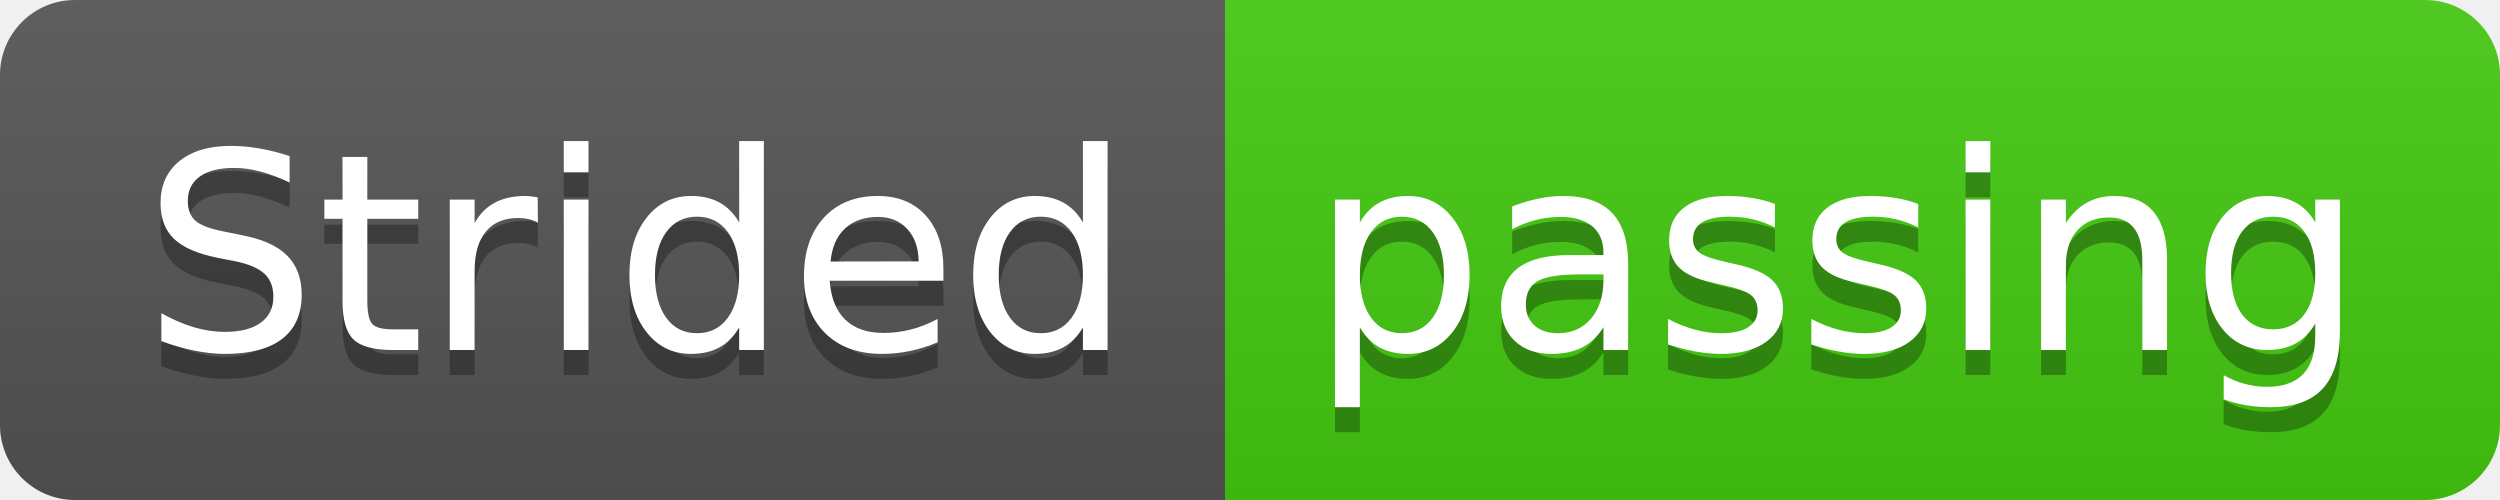
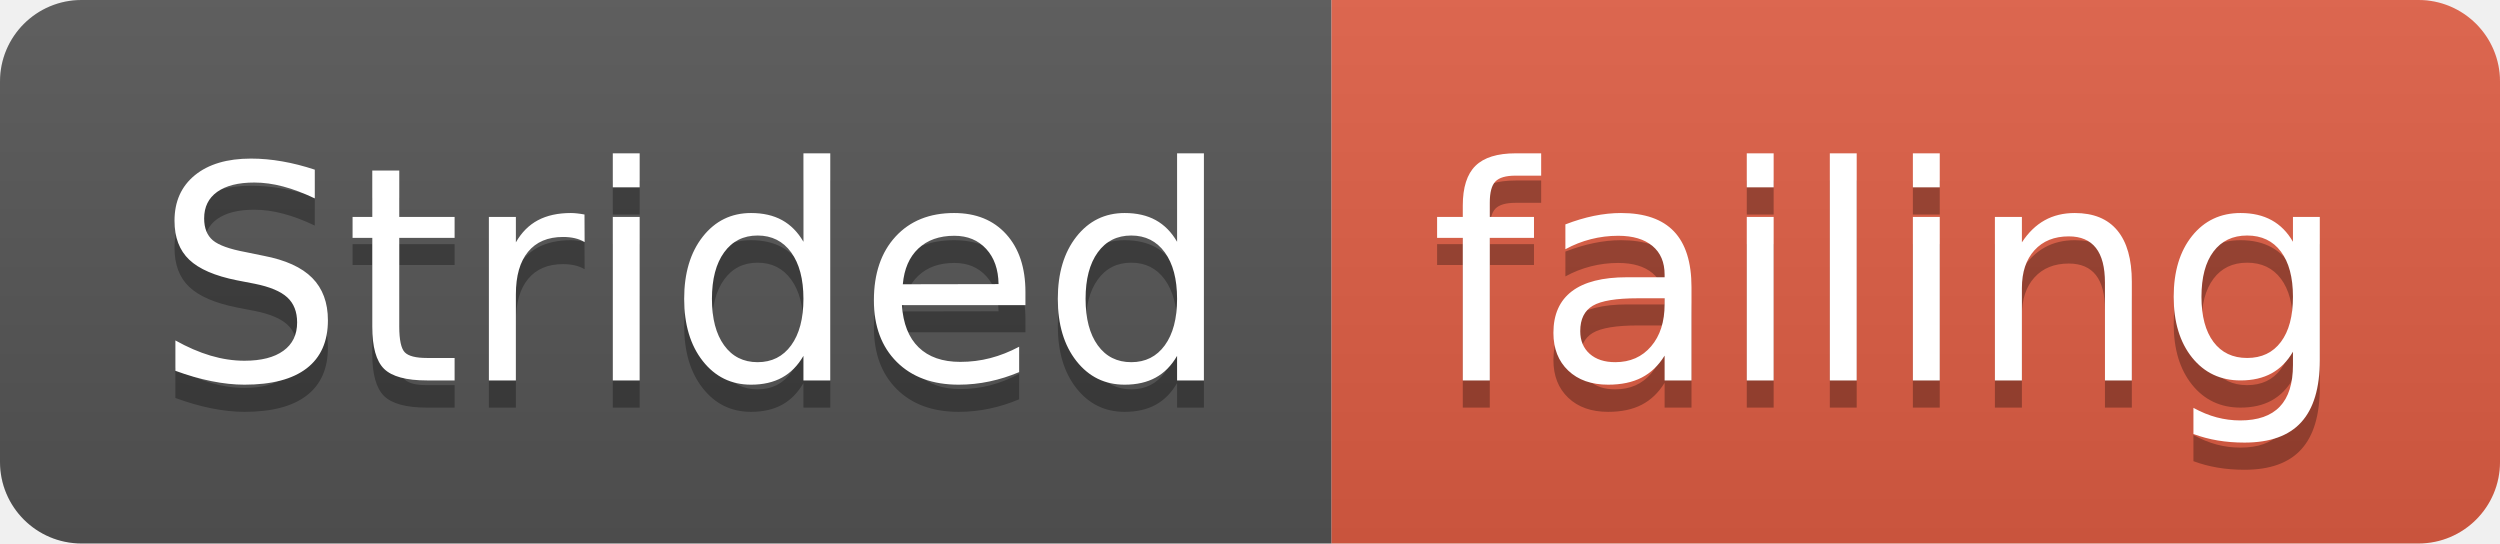
- <svg xmlns="http://www.w3.org/2000/svg" width="100" height="20">
+ <svg xmlns="http://www.w3.org/2000/svg" width="92" height="20">
  <linearGradient id="smooth" x2="0" y2="100%">
    <stop offset="0" stop-color="#bbb" stop-opacity=".1" />
    <stop offset="1" stop-opacity=".1" />
  </linearGradient>
  <clipPath id="round">
-     <rect width="100" height="20" rx="3" fill="#fff" />
+     <rect width="92" height="20" rx="3" fill="#fff" />
  </clipPath>
  <g clip-path="url(#round)">
    <rect width="49" height="20" fill="#555" />
-     <rect x="49" width="51" height="20" fill="#4c1" />
-     <rect width="100" height="20" fill="url(#smooth)" />
+     <rect x="49" width="43" height="20" fill="#e05d44" />
+     <rect width="92" height="20" fill="url(#smooth)" />
  </g>
  <g fill="#fff" text-anchor="middle" font-family="DejaVu Sans,Verdana,Geneva,sans-serif" font-size="110">
    <text x="255" y="150" fill="#010101" fill-opacity=".3" transform="scale(0.1)" textLength="390" lengthAdjust="spacing">Strided</text>
    <text x="255" y="140" transform="scale(0.1)" textLength="390" lengthAdjust="spacing">Strided</text>
-     <text x="735" y="150" fill="#010101" fill-opacity=".3" transform="scale(0.1)" textLength="410" lengthAdjust="spacing">passing</text>
-     <text x="735" y="140" transform="scale(0.1)" textLength="410" lengthAdjust="spacing">passing</text>
+     <text x="695" y="150" fill="#010101" fill-opacity=".3" transform="scale(0.1)" textLength="330" lengthAdjust="spacing">failing</text>
+     <text x="695" y="140" transform="scale(0.1)" textLength="330" lengthAdjust="spacing">failing</text>
  </g>
</svg>
